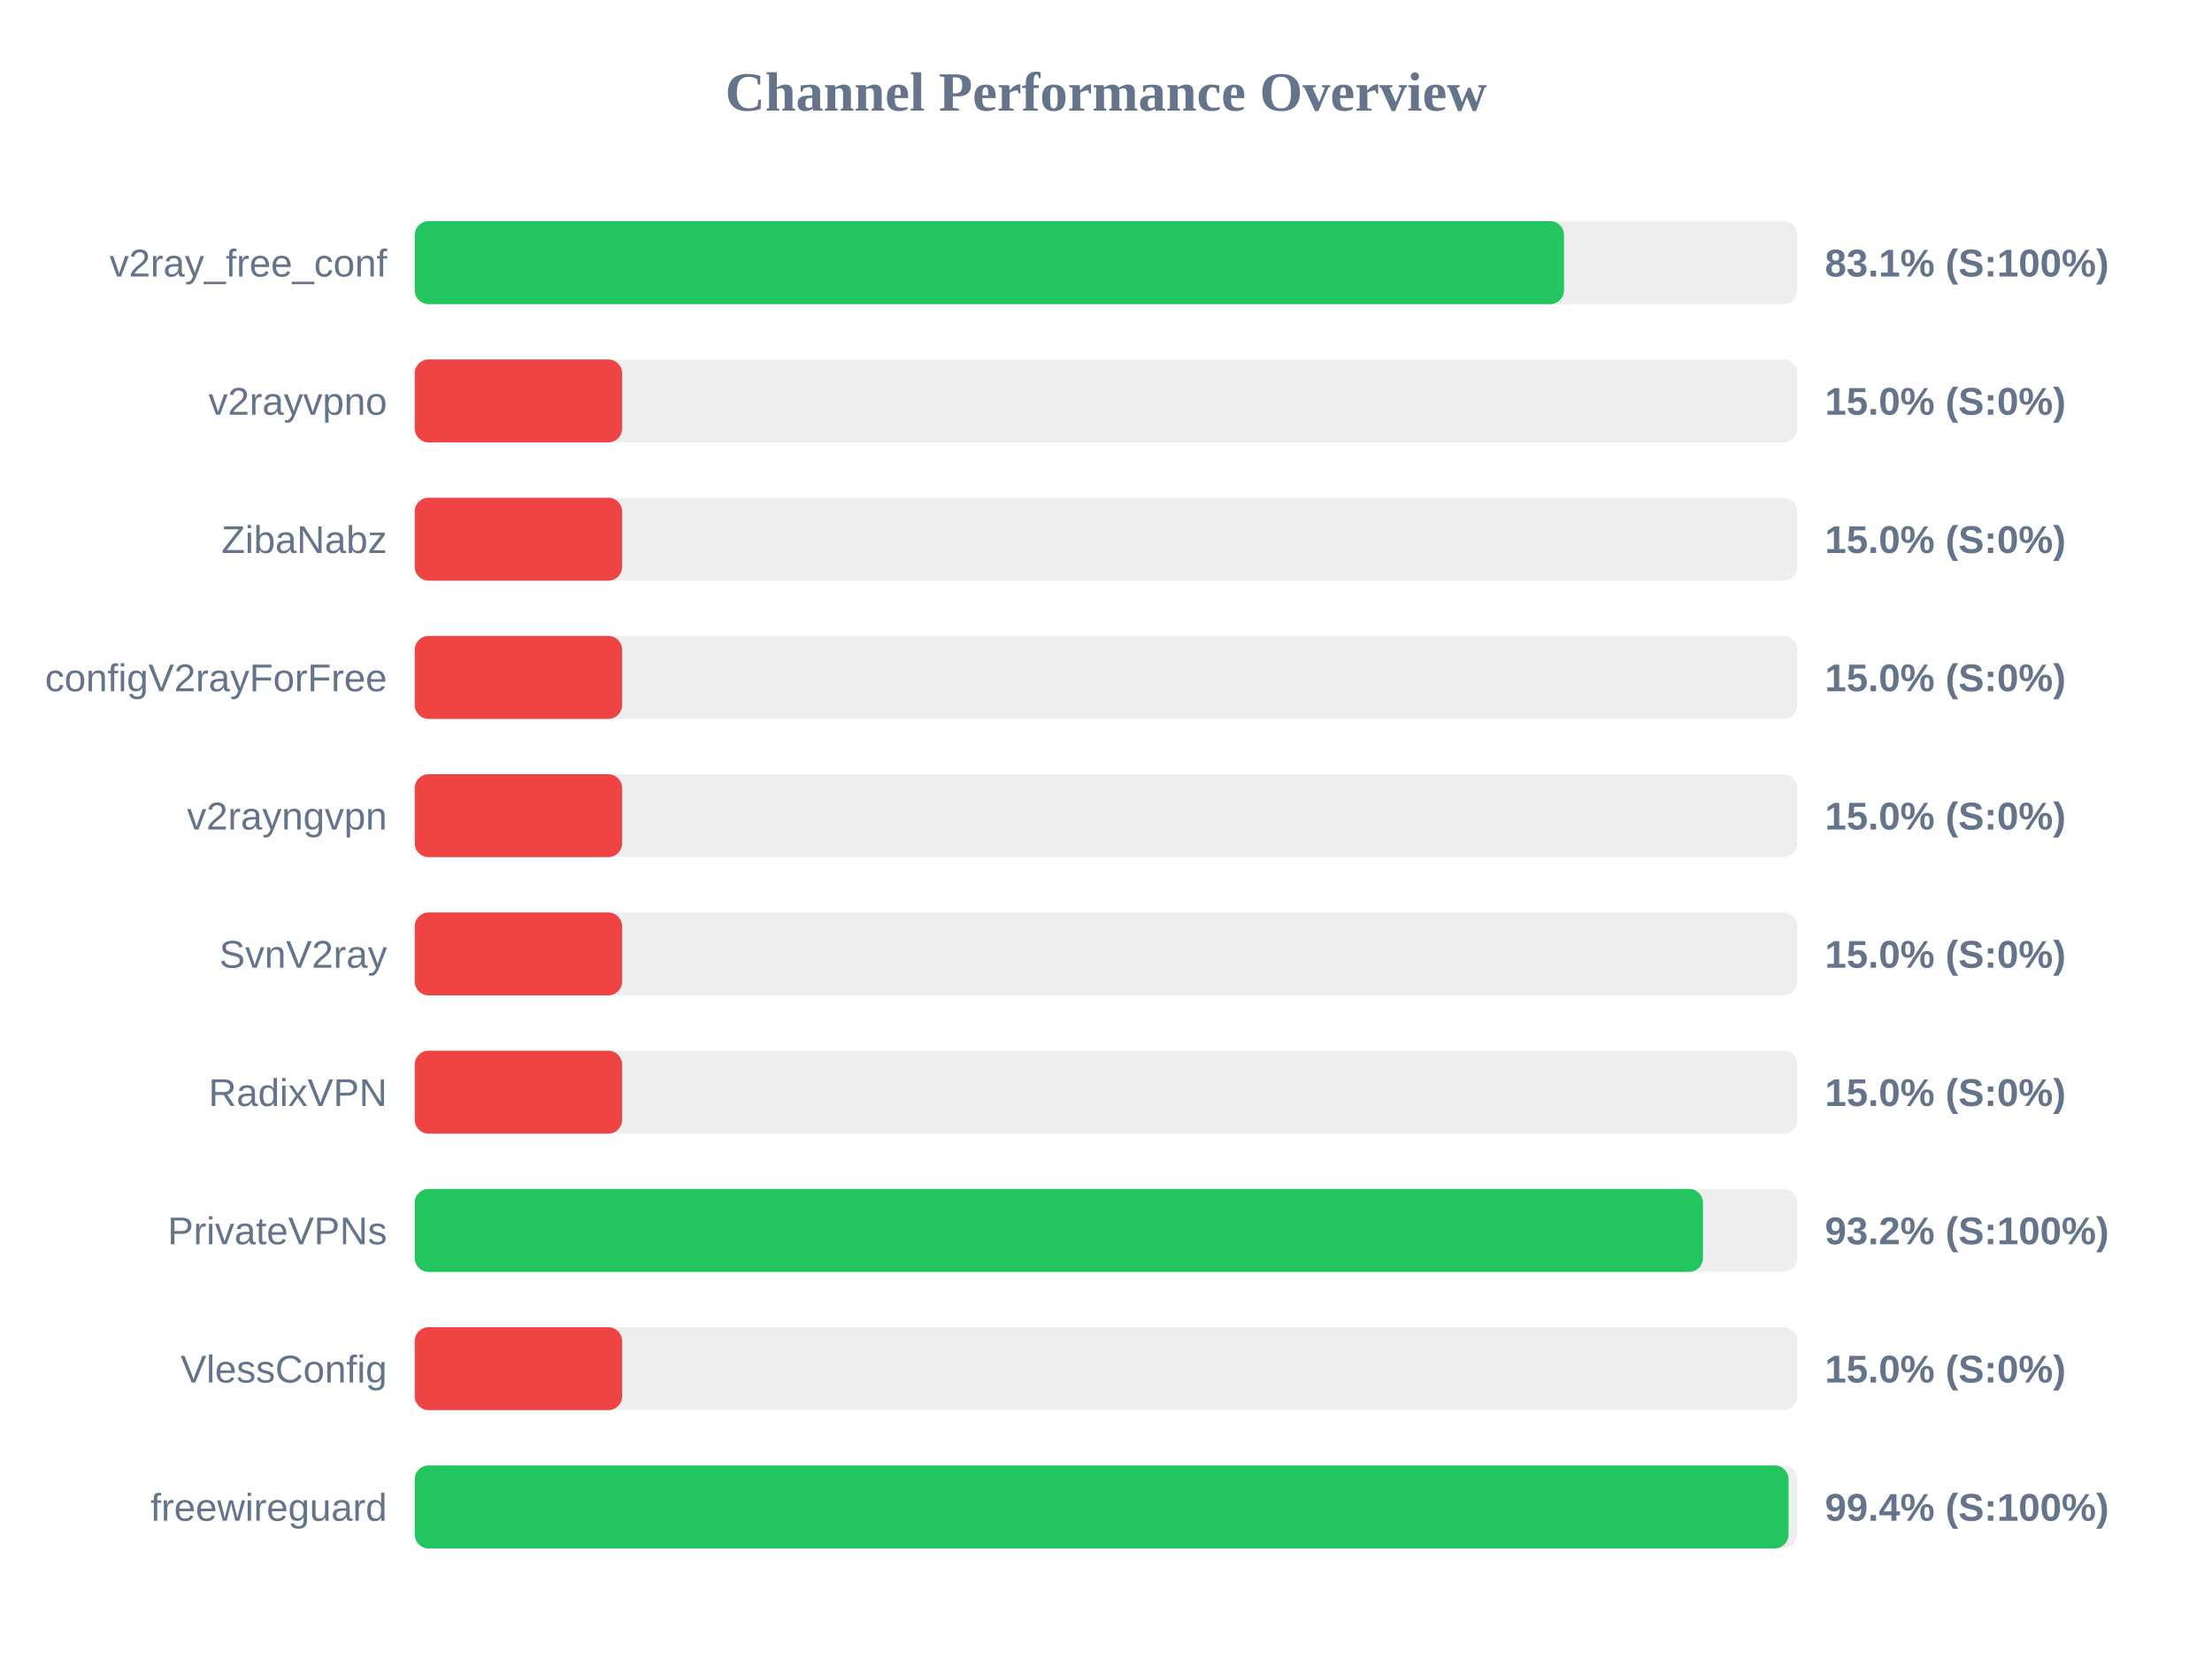
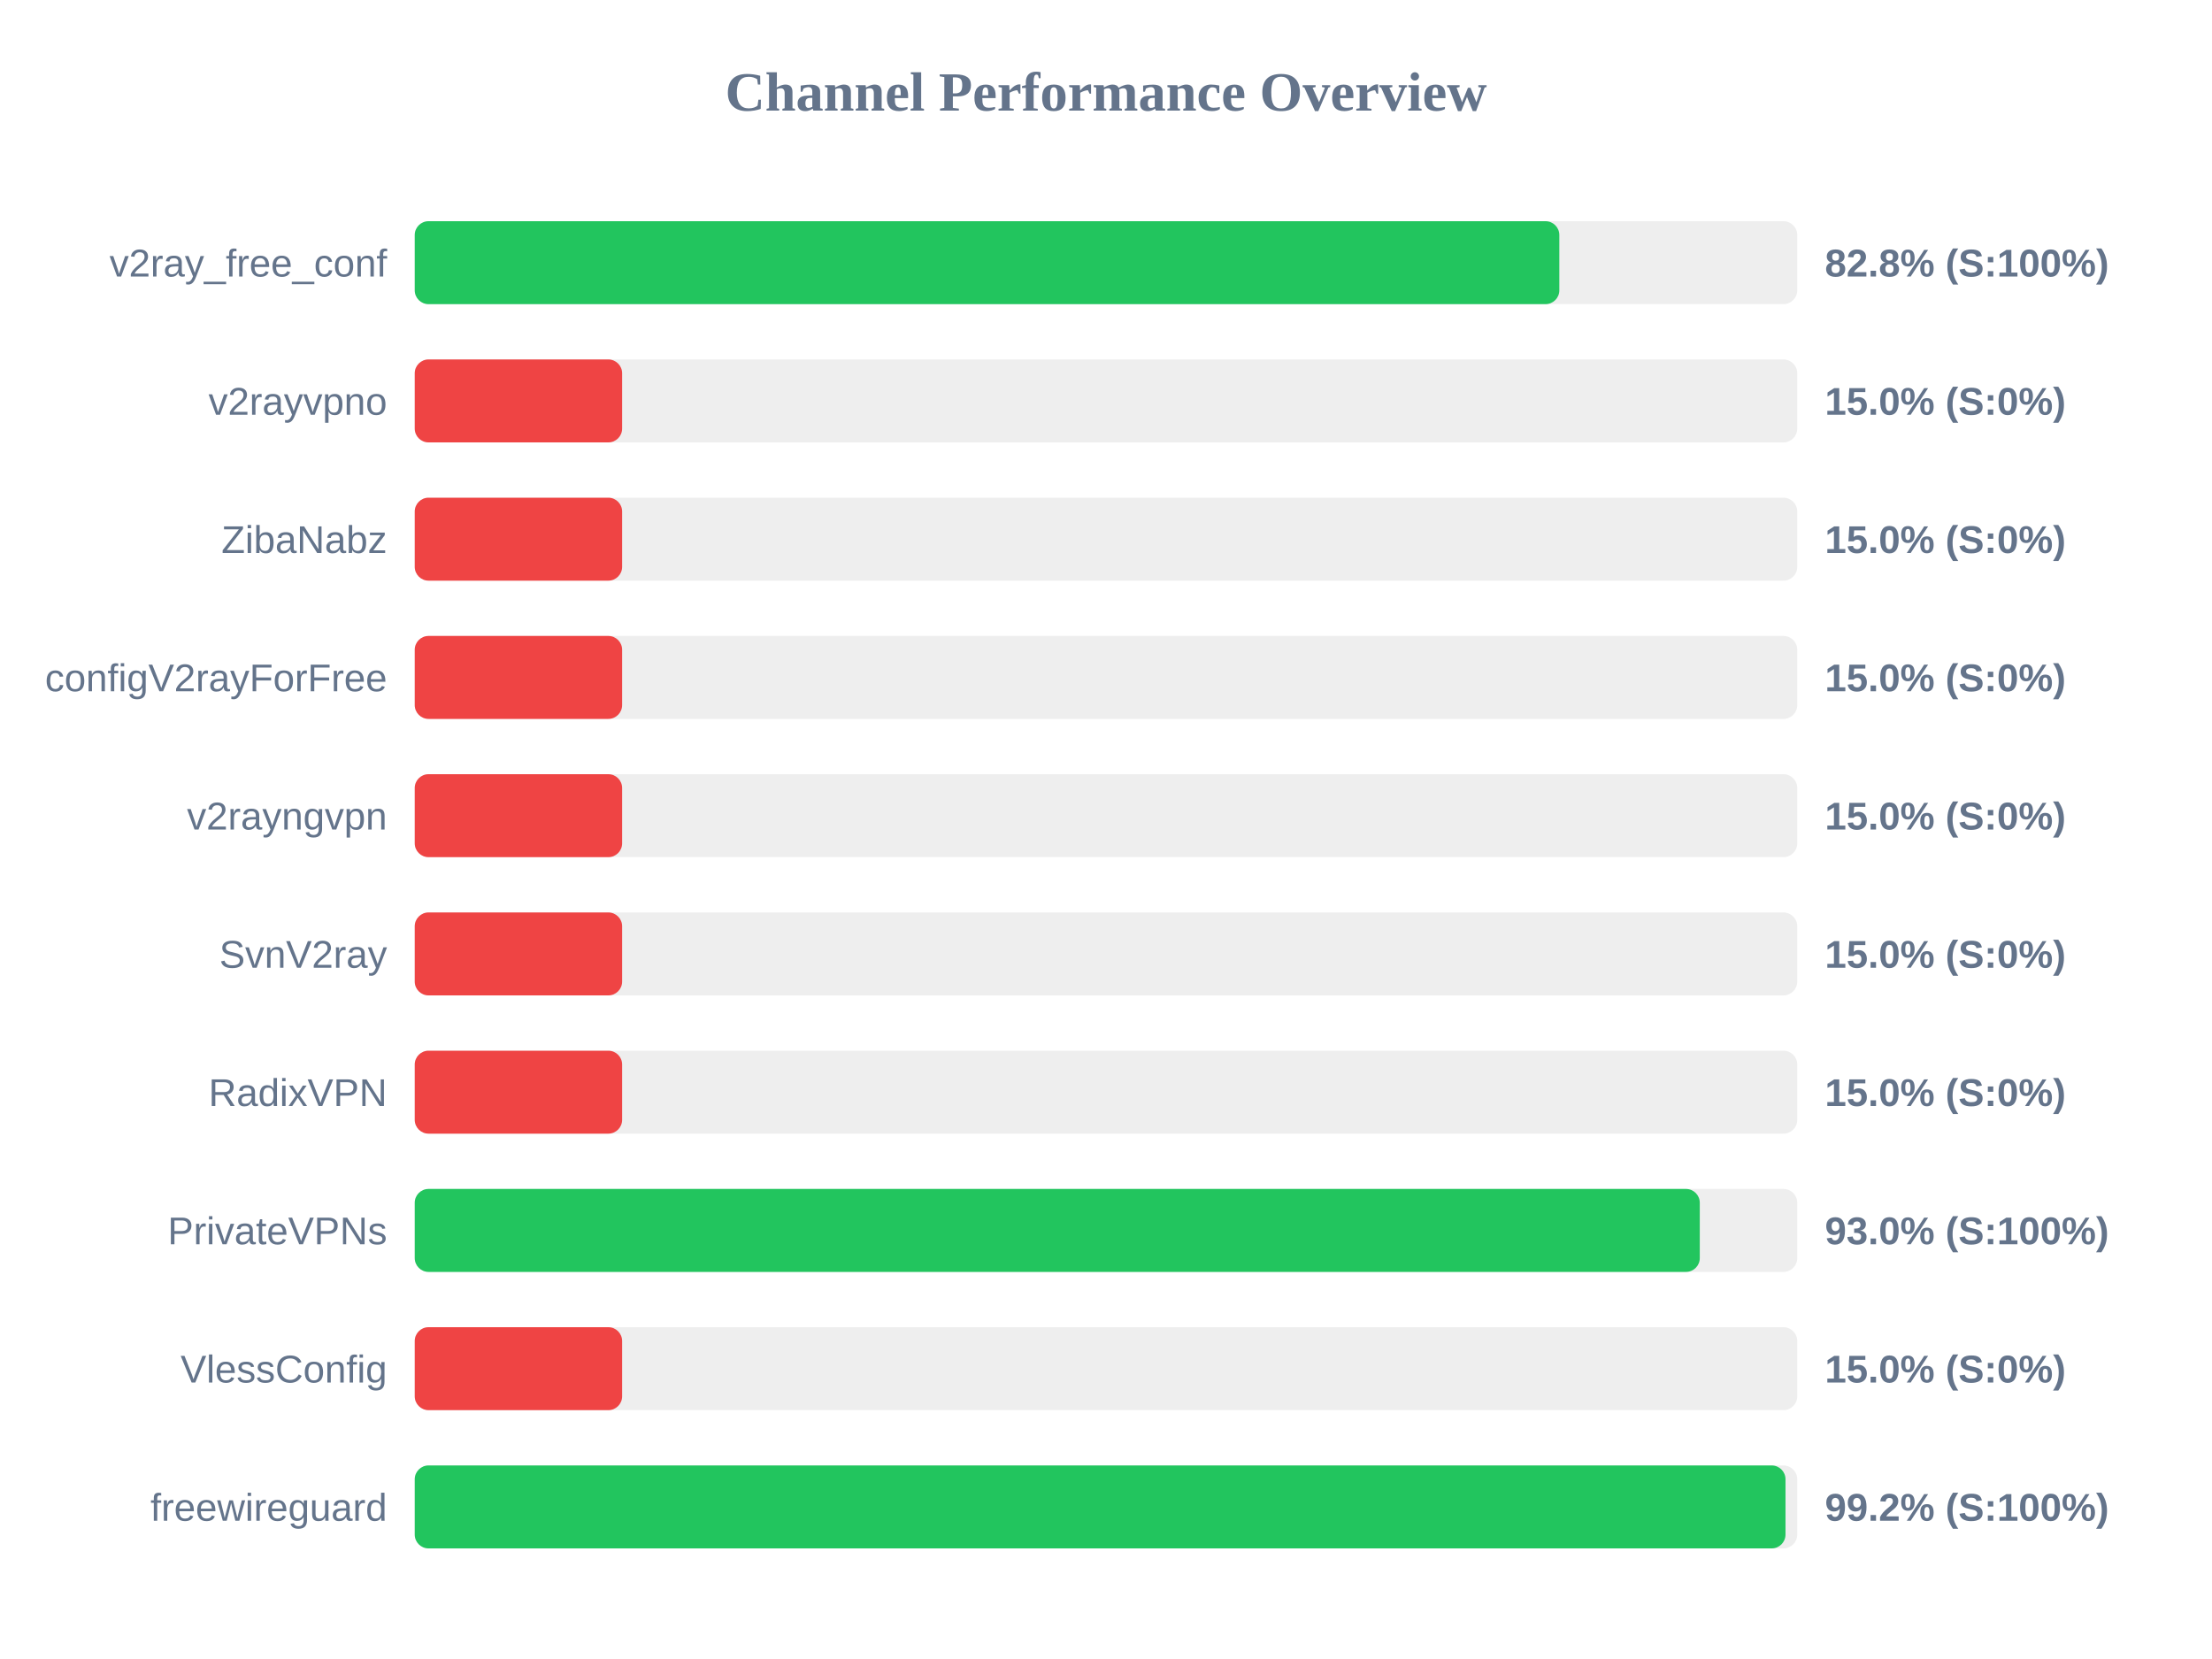
<svg xmlns="http://www.w3.org/2000/svg" width="800" height="600" version="1.1">
  <style>
        .row { font: 14px Arial; fill: #64748b; }
        .score { font: bold 14px Arial; fill: #64748b; }
    </style>
  <text x="400" y="40" text-anchor="middle" font-size="20px" font-weight="bold" fill="#64748b">Channel Performance Overview</text>
  <rect x="150" y="80" width="500" height="30" fill="#eee" rx="5" />
-   <rect x="150" y="80" width="415.65" height="30" fill="#22c55e" rx="5" />
+   <rect x="150" y="80" width="413.95" height="30" fill="#22c55e" rx="5" />
  <text x="140" y="100" text-anchor="end" class="row">v2ray_free_conf</text>
-   <text x="660" y="100" text-anchor="start" class="score">83.1% (S:100%)</text>
+   <text x="660" y="100" text-anchor="start" class="score">82.8% (S:100%)</text>
  <rect x="150" y="130" width="500" height="30" fill="#eee" rx="5" />
  <rect x="150" y="130" width="75.0" height="30" fill="#ef4444" rx="5" />
  <text x="140" y="150" text-anchor="end" class="row">v2rayvpno</text>
  <text x="660" y="150" text-anchor="start" class="score">15.0% (S:0%)</text>
  <rect x="150" y="180" width="500" height="30" fill="#eee" rx="5" />
  <rect x="150" y="180" width="75.0" height="30" fill="#ef4444" rx="5" />
  <text x="140" y="200" text-anchor="end" class="row">ZibaNabz</text>
  <text x="660" y="200" text-anchor="start" class="score">15.0% (S:0%)</text>
  <rect x="150" y="230" width="500" height="30" fill="#eee" rx="5" />
  <rect x="150" y="230" width="75.0" height="30" fill="#ef4444" rx="5" />
  <text x="140" y="250" text-anchor="end" class="row">configV2rayForFree</text>
  <text x="660" y="250" text-anchor="start" class="score">15.0% (S:0%)</text>
  <rect x="150" y="280" width="500" height="30" fill="#eee" rx="5" />
  <rect x="150" y="280" width="75.0" height="30" fill="#ef4444" rx="5" />
  <text x="140" y="300" text-anchor="end" class="row">v2rayngvpn</text>
  <text x="660" y="300" text-anchor="start" class="score">15.0% (S:0%)</text>
  <rect x="150" y="330" width="500" height="30" fill="#eee" rx="5" />
  <rect x="150" y="330" width="75.0" height="30" fill="#ef4444" rx="5" />
  <text x="140" y="350" text-anchor="end" class="row">SvnV2ray</text>
  <text x="660" y="350" text-anchor="start" class="score">15.0% (S:0%)</text>
  <rect x="150" y="380" width="500" height="30" fill="#eee" rx="5" />
  <rect x="150" y="380" width="75.0" height="30" fill="#ef4444" rx="5" />
  <text x="140" y="400" text-anchor="end" class="row">RadixVPN</text>
  <text x="660" y="400" text-anchor="start" class="score">15.0% (S:0%)</text>
  <rect x="150" y="430" width="500" height="30" fill="#eee" rx="5" />
-   <rect x="150" y="430" width="465.9" height="30" fill="#22c55e" rx="5" />
+   <rect x="150" y="430" width="464.75" height="30" fill="#22c55e" rx="5" />
  <text x="140" y="450" text-anchor="end" class="row">PrivateVPNs</text>
-   <text x="660" y="450" text-anchor="start" class="score">93.2% (S:100%)</text>
+   <text x="660" y="450" text-anchor="start" class="score">93.0% (S:100%)</text>
  <rect x="150" y="480" width="500" height="30" fill="#eee" rx="5" />
  <rect x="150" y="480" width="75.0" height="30" fill="#ef4444" rx="5" />
  <text x="140" y="500" text-anchor="end" class="row">VlessConfig</text>
  <text x="660" y="500" text-anchor="start" class="score">15.0% (S:0%)</text>
  <rect x="150" y="530" width="500" height="30" fill="#eee" rx="5" />
-   <rect x="150" y="530" width="496.85" height="30" fill="#22c55e" rx="5" />
+   <rect x="150" y="530" width="495.75" height="30" fill="#22c55e" rx="5" />
  <text x="140" y="550" text-anchor="end" class="row">freewireguard</text>
-   <text x="660" y="550" text-anchor="start" class="score">99.4% (S:100%)</text>
+   <text x="660" y="550" text-anchor="start" class="score">99.2% (S:100%)</text>
</svg>
